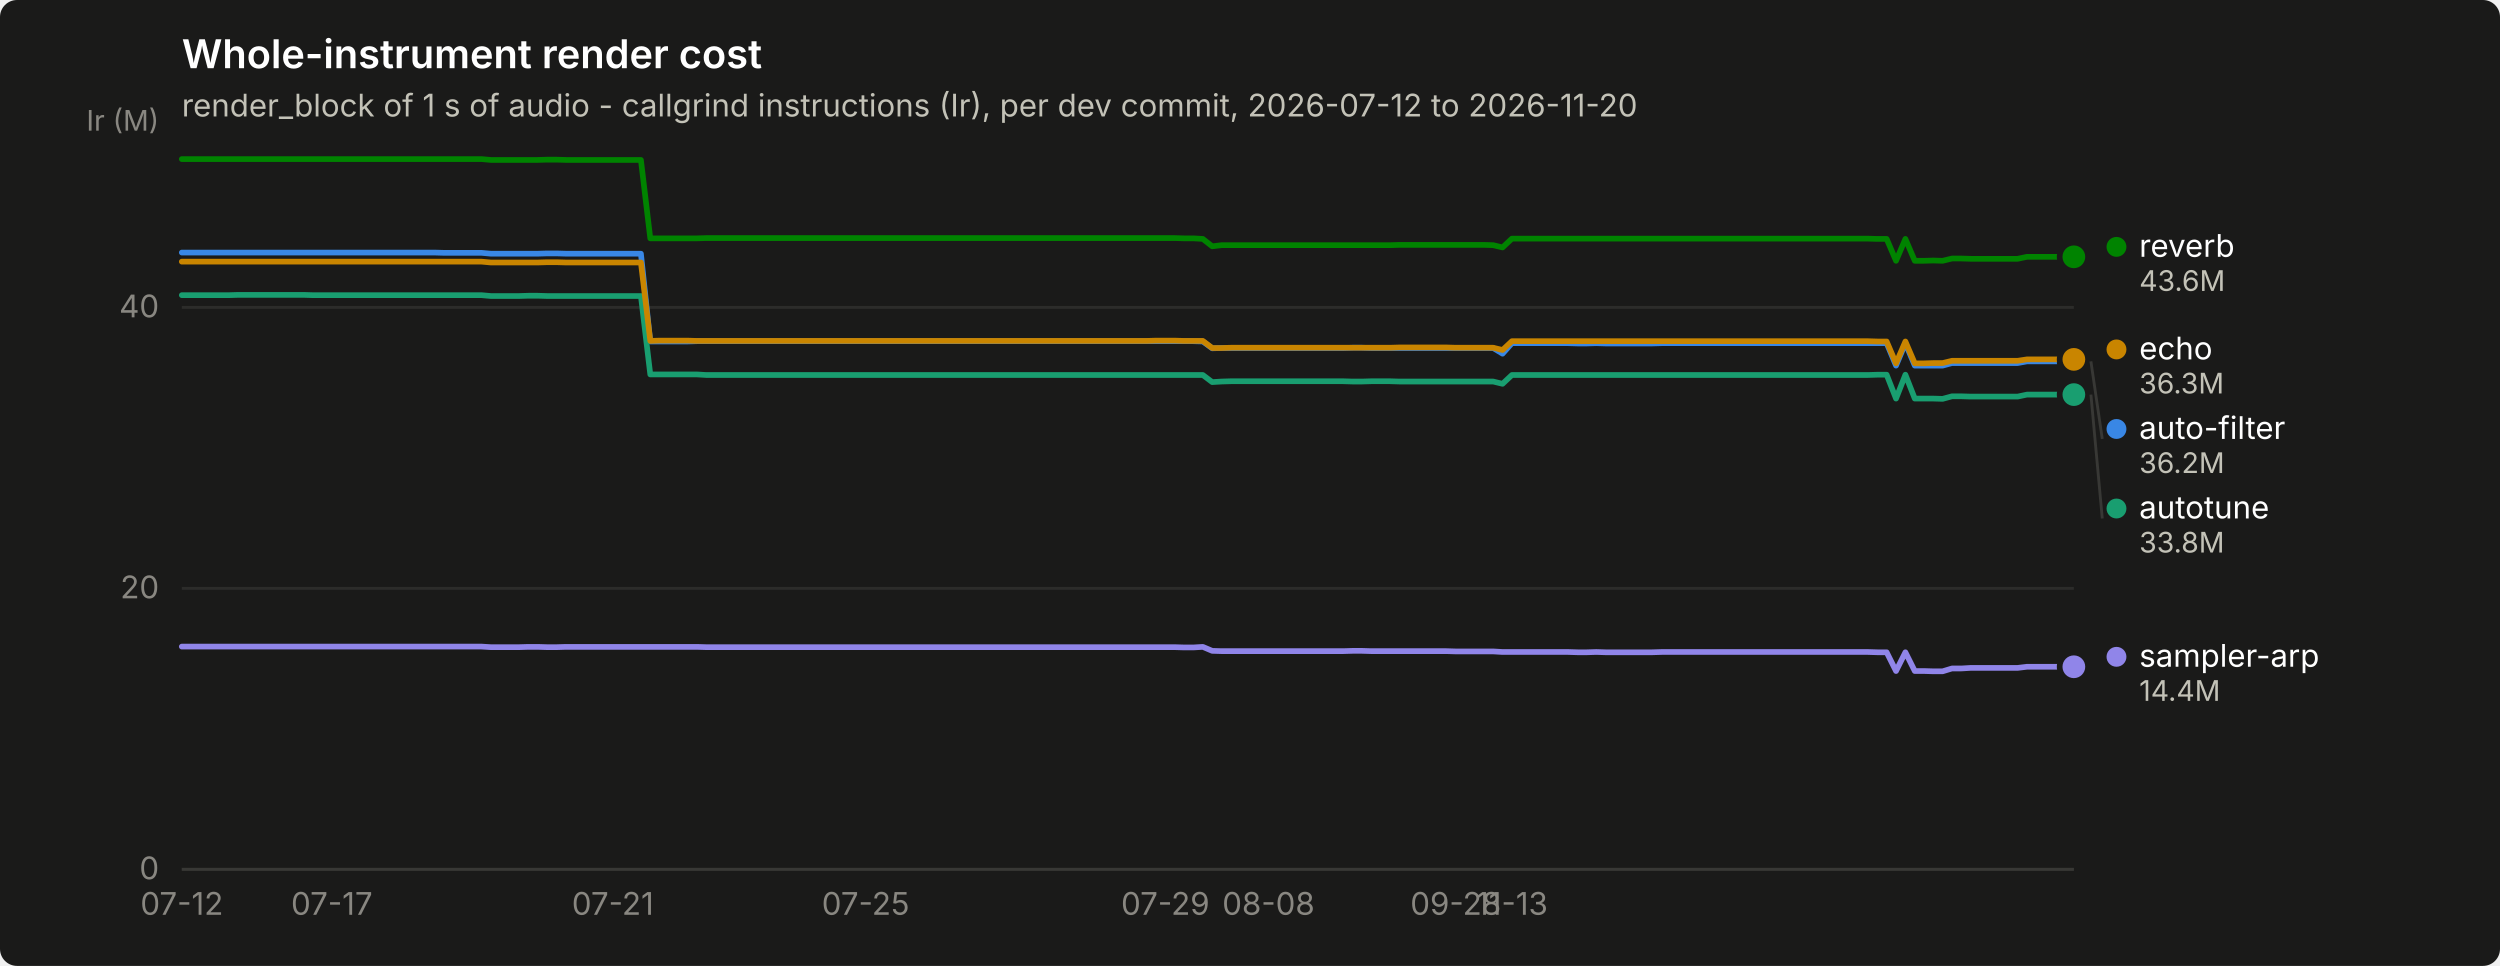
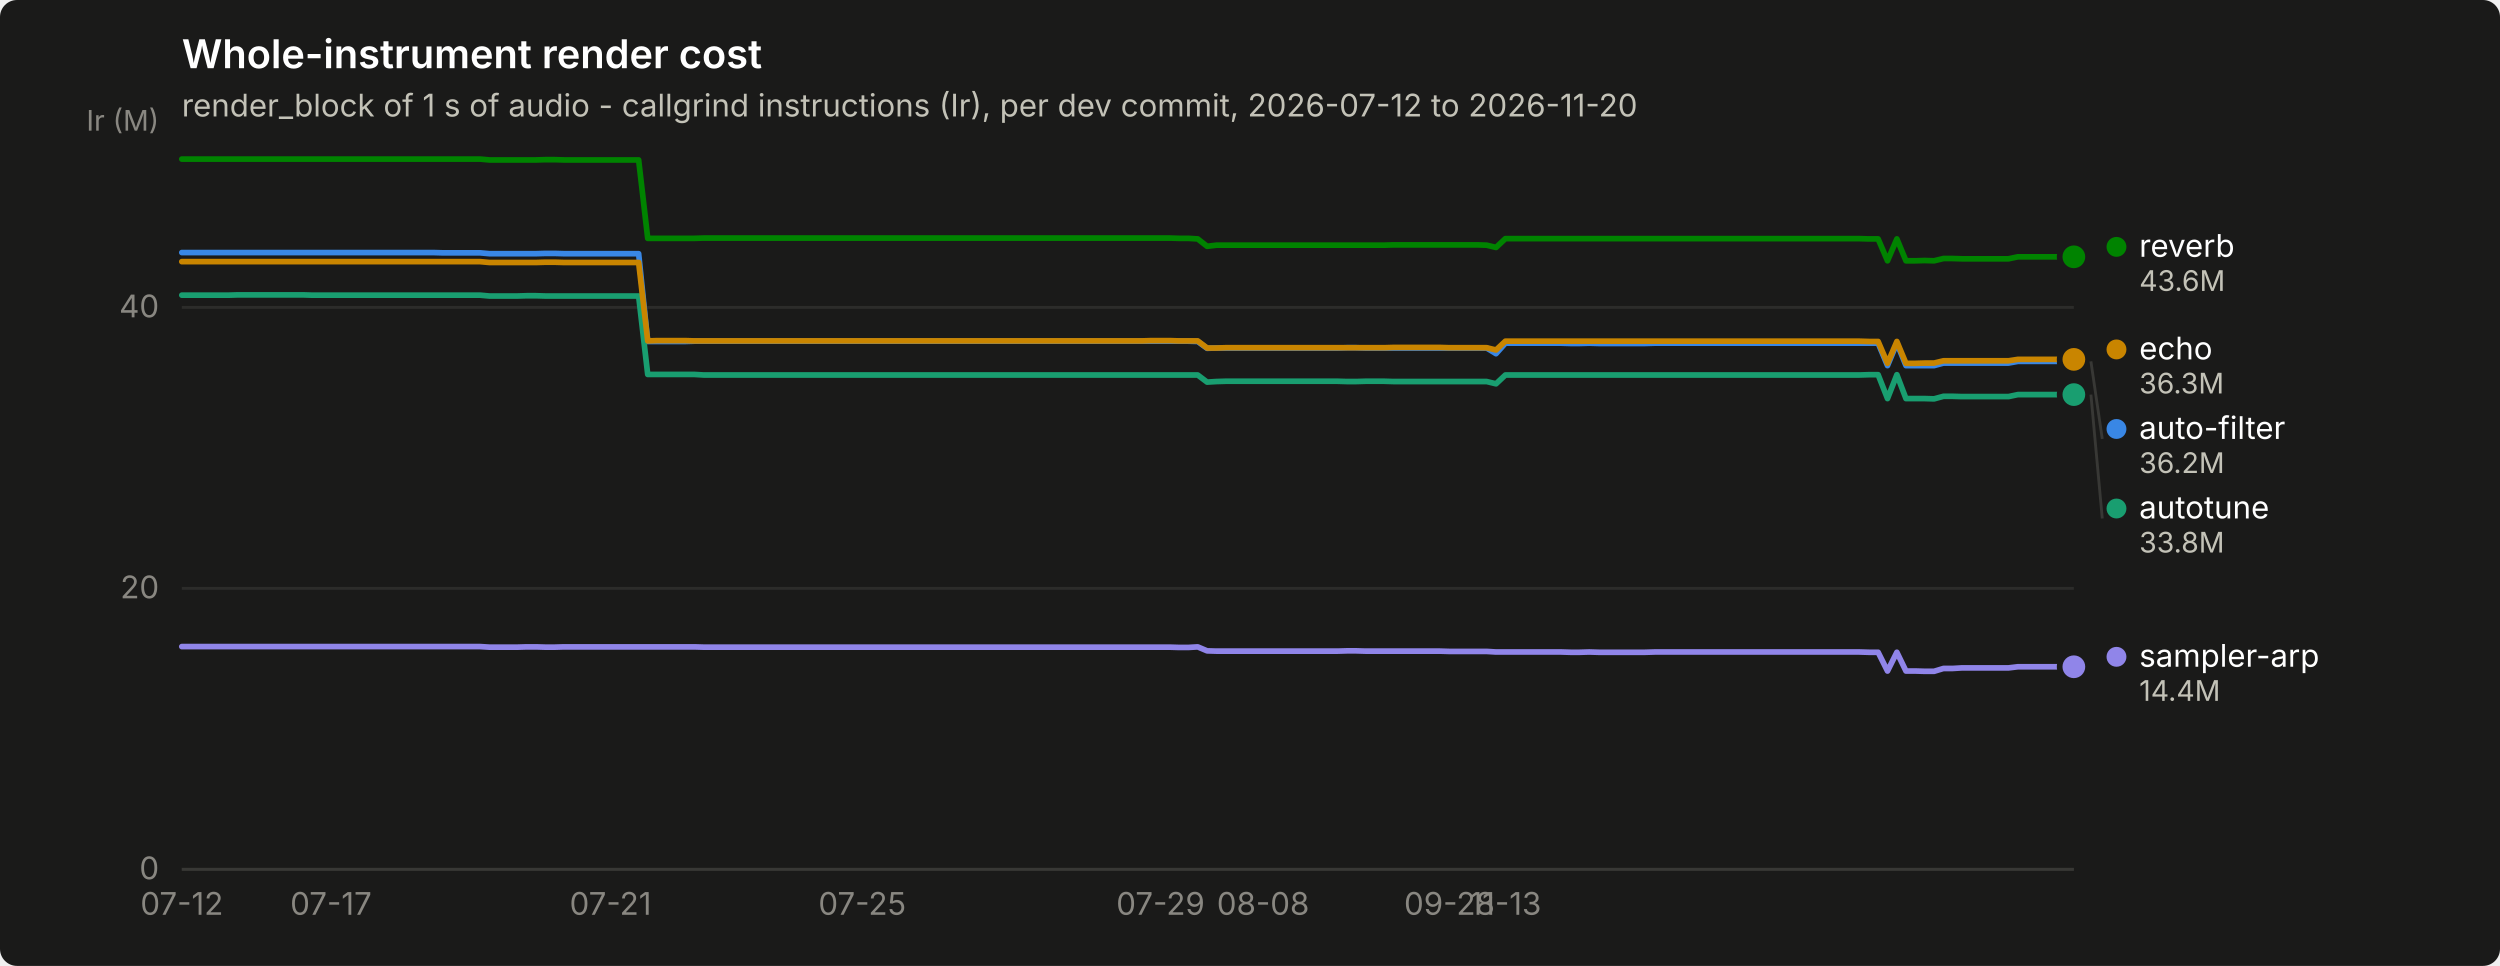
<svg xmlns="http://www.w3.org/2000/svg" width="880" height="340" viewBox="0 0 880 340" role="img" aria-label="Whole-instrument render cost">
  <rect width="880" height="340" rx="6" fill="#1a1a19" />
  <text x="64" y="24" font-family="system-ui, -apple-system, &quot;Segoe UI&quot;, sans-serif" font-size="14" font-weight="600" fill="#ffffff">Whole-instrument render cost</text>
  <text x="64" y="41" font-family="system-ui, -apple-system, &quot;Segoe UI&quot;, sans-serif" font-size="11" fill="#c3c2b7">render_block of 1 s of audio - callgrind instructions (Ir), per dev commit, 2026-07-12 to 2026-11-20</text>
  <line x1="64" y1="306.0" x2="730" y2="306.0" stroke="#2c2c2a" stroke-width="1" />
  <text x="56" y="309.5" text-anchor="end" font-family="system-ui, -apple-system, &quot;Segoe UI&quot;, sans-serif" font-size="11" style="font-variant-numeric: tabular-nums" fill="#898781">0</text>
  <line x1="64" y1="207.1" x2="730" y2="207.1" stroke="#2c2c2a" stroke-width="1" />
  <text x="56" y="210.6" text-anchor="end" font-family="system-ui, -apple-system, &quot;Segoe UI&quot;, sans-serif" font-size="11" style="font-variant-numeric: tabular-nums" fill="#898781">20</text>
  <line x1="64" y1="108.2" x2="730" y2="108.2" stroke="#2c2c2a" stroke-width="1" />
  <text x="56" y="111.7" text-anchor="end" font-family="system-ui, -apple-system, &quot;Segoe UI&quot;, sans-serif" font-size="11" style="font-variant-numeric: tabular-nums" fill="#898781">40</text>
  <text x="56" y="46" text-anchor="end" font-family="system-ui, -apple-system, &quot;Segoe UI&quot;, sans-serif" font-size="10" fill="#898781">Ir (M)</text>
  <line x1="64" y1="306" x2="730" y2="306" stroke="#383835" stroke-width="1" />
  <text x="64.0" y="322" text-anchor="middle" font-family="system-ui, -apple-system, &quot;Segoe UI&quot;, sans-serif" font-size="11" style="font-variant-numeric: tabular-nums" fill="#898781">07-12</text>
-   <text x="116.8" y="322" text-anchor="middle" font-family="system-ui, -apple-system, &quot;Segoe UI&quot;, sans-serif" font-size="11" style="font-variant-numeric: tabular-nums" fill="#898781">07-17</text>
-   <text x="215.7" y="322" text-anchor="middle" font-family="system-ui, -apple-system, &quot;Segoe UI&quot;, sans-serif" font-size="11" style="font-variant-numeric: tabular-nums" fill="#898781">07-21</text>
-   <text x="304.7" y="322" text-anchor="middle" font-family="system-ui, -apple-system, &quot;Segoe UI&quot;, sans-serif" font-size="11" style="font-variant-numeric: tabular-nums" fill="#898781">07-25</text>
-   <text x="410.2" y="322" text-anchor="middle" font-family="system-ui, -apple-system, &quot;Segoe UI&quot;, sans-serif" font-size="11" style="font-variant-numeric: tabular-nums" fill="#898781">07-29</text>
-   <text x="446.5" y="322" text-anchor="middle" font-family="system-ui, -apple-system, &quot;Segoe UI&quot;, sans-serif" font-size="11" style="font-variant-numeric: tabular-nums" fill="#898781">08-08</text>
-   <text x="512.4" y="322" text-anchor="middle" font-family="system-ui, -apple-system, &quot;Segoe UI&quot;, sans-serif" font-size="11" style="font-variant-numeric: tabular-nums" fill="#898781">09-28</text>
-   <text x="532.2" y="322" text-anchor="middle" font-family="system-ui, -apple-system, &quot;Segoe UI&quot;, sans-serif" font-size="11" style="font-variant-numeric: tabular-nums" fill="#898781">11-13</text>
-   <path d="M64.0,88.9 L67.3,88.9 L70.6,88.9 L73.9,88.9 L77.2,88.9 L80.5,88.9 L83.8,88.9 L87.1,88.9 L90.4,88.9 L93.7,88.9 L97.0,88.9 L100.3,88.9 L103.6,88.9 L106.9,88.9 L110.2,88.9 L113.5,88.9 L116.8,88.9 L120.0,88.9 L123.3,88.9 L126.6,88.9 L129.9,88.9 L133.2,88.9 L136.5,88.9 L139.8,88.9 L143.1,88.9 L146.4,88.9 L149.7,88.9 L153.0,88.9 L156.3,89.0 L159.6,89.0 L162.9,89.0 L166.2,89.0 L169.5,89.0 L172.8,89.3 L176.1,89.3 L179.4,89.3 L182.7,89.3 L186.0,89.3 L189.3,89.3 L192.6,89.2 L195.9,89.2 L199.2,89.3 L202.5,89.3 L205.8,89.3 L209.1,89.3 L212.4,89.3 L215.7,89.3 L219.0,89.3 L222.3,89.3 L225.6,89.3 L228.9,120.2 L232.1,120.2 L235.4,120.2 L238.7,120.2 L242.0,120.2 L245.3,120.1 L248.6,120.1 L251.9,120.1 L255.2,120.1 L258.5,120.1 L261.8,120.1 L265.1,120.1 L268.4,120.1 L271.7,120.1 L275.0,120.1 L278.3,120.1 L281.6,120.1 L284.9,120.1 L288.2,120.1 L291.5,120.1 L294.8,120.1 L298.1,120.1 L301.4,120.1 L304.7,120.1 L308.0,120.1 L311.3,120.1 L314.6,120.1 L317.9,120.1 L321.2,120.1 L324.5,120.1 L327.8,120.1 L331.1,120.1 L334.4,120.1 L337.7,120.1 L341.0,120.1 L344.2,120.1 L347.5,120.1 L350.8,120.1 L354.1,120.1 L357.4,120.1 L360.7,120.1 L364.0,120.1 L367.3,120.1 L370.6,120.1 L373.9,120.1 L377.2,120.1 L380.5,120.1 L383.8,120.1 L387.1,120.1 L390.4,120.1 L393.7,120.1 L397.0,120.1 L400.3,120.1 L403.6,120.1 L406.9,120.1 L410.2,120.1 L413.5,120.1 L416.8,120.1 L420.1,120.1 L423.4,120.2 L426.7,122.6 L430.0,122.5 L433.3,122.5 L436.6,122.5 L439.9,122.5 L443.2,122.5 L446.5,122.5 L449.8,122.5 L453.0,122.5 L456.3,122.5 L459.6,122.5 L462.9,122.5 L466.2,122.5 L469.5,122.5 L472.8,122.5 L476.1,122.4 L479.4,122.4 L482.7,122.5 L486.0,122.5 L489.3,122.5 L492.6,122.5 L495.9,122.5 L499.2,122.5 L502.5,122.5 L505.8,122.5 L509.1,122.5 L512.4,122.5 L515.7,122.5 L519.0,122.5 L522.3,122.5 L525.6,122.5 L528.9,124.5 L532.2,120.8 L535.5,120.8 L538.8,120.8 L542.1,120.8 L545.4,120.8 L548.7,120.8 L552.0,120.8 L555.3,120.9 L558.6,120.9 L561.9,120.8 L565.1,120.9 L568.4,120.9 L571.7,120.9 L575.0,120.9 L578.3,120.9 L581.6,120.9 L584.9,120.8 L588.2,120.8 L591.5,120.8 L594.8,120.8 L598.1,120.8 L601.4,120.8 L604.7,120.8 L608.0,120.8 L611.3,120.8 L614.6,120.8 L617.9,120.8 L621.2,120.8 L624.5,120.8 L627.8,120.8 L631.1,120.8 L634.4,120.8 L637.7,120.8 L641.0,120.8 L644.3,120.8 L647.6,120.8 L650.9,120.8 L654.2,120.8 L657.5,120.8 L660.8,120.8 L664.1,120.8 L667.4,128.7 L670.7,120.8 L674.0,128.7 L677.2,128.7 L680.5,128.7 L683.8,128.7 L687.1,127.8 L690.4,127.8 L693.7,127.8 L697.0,127.8 L700.3,127.8 L703.6,127.8 L706.9,127.8 L710.2,127.8 L713.5,127.2 L716.8,127.2 L720.1,127.2 L723.4,127.2 L726.7,127.2 L730.0,127.2" fill="none" stroke="#3987e5" stroke-width="2" stroke-linejoin="round" stroke-linecap="round" />
+   <text x="116.5" y="322" text-anchor="middle" font-family="system-ui, -apple-system, &quot;Segoe UI&quot;, sans-serif" font-size="11" style="font-variant-numeric: tabular-nums" fill="#898781">07-17</text>
+   <text x="214.9" y="322" text-anchor="middle" font-family="system-ui, -apple-system, &quot;Segoe UI&quot;, sans-serif" font-size="11" style="font-variant-numeric: tabular-nums" fill="#898781">07-21</text>
+   <text x="303.5" y="322" text-anchor="middle" font-family="system-ui, -apple-system, &quot;Segoe UI&quot;, sans-serif" font-size="11" style="font-variant-numeric: tabular-nums" fill="#898781">07-25</text>
+   <text x="408.5" y="322" text-anchor="middle" font-family="system-ui, -apple-system, &quot;Segoe UI&quot;, sans-serif" font-size="11" style="font-variant-numeric: tabular-nums" fill="#898781">07-29</text>
+   <text x="444.6" y="322" text-anchor="middle" font-family="system-ui, -apple-system, &quot;Segoe UI&quot;, sans-serif" font-size="11" style="font-variant-numeric: tabular-nums" fill="#898781">08-08</text>
+   <text x="510.2" y="322" text-anchor="middle" font-family="system-ui, -apple-system, &quot;Segoe UI&quot;, sans-serif" font-size="11" style="font-variant-numeric: tabular-nums" fill="#898781">09-28</text>
+   <text x="529.9" y="322" text-anchor="middle" font-family="system-ui, -apple-system, &quot;Segoe UI&quot;, sans-serif" font-size="11" style="font-variant-numeric: tabular-nums" fill="#898781">11-13</text>
+   <path d="M64.0,88.9 L67.3,88.9 L70.6,88.9 L73.8,88.9 L77.1,88.9 L80.4,88.9 L83.7,88.9 L87.0,88.9 L90.2,88.9 L93.5,88.9 L96.8,88.9 L100.1,88.9 L103.4,88.9 L106.7,88.9 L109.9,88.9 L113.2,88.9 L116.5,88.9 L119.8,88.9 L123.1,88.9 L126.3,88.9 L129.6,88.9 L132.9,88.9 L136.2,88.9 L139.5,88.9 L142.7,88.9 L146.0,88.9 L149.3,88.9 L152.6,88.9 L155.9,89.0 L159.1,89.0 L162.4,89.0 L165.7,89.0 L169.0,89.0 L172.3,89.3 L175.5,89.3 L178.8,89.3 L182.1,89.3 L185.4,89.3 L188.7,89.3 L192.0,89.2 L195.2,89.2 L198.5,89.3 L201.8,89.3 L205.1,89.3 L208.4,89.3 L211.6,89.3 L214.9,89.3 L218.2,89.3 L221.5,89.3 L224.8,89.3 L228.0,120.2 L231.3,120.2 L234.6,120.2 L237.9,120.2 L241.2,120.2 L244.4,120.1 L247.7,120.1 L251.0,120.1 L254.3,120.1 L257.6,120.1 L260.8,120.1 L264.1,120.1 L267.4,120.1 L270.7,120.1 L274.0,120.1 L277.3,120.1 L280.5,120.1 L283.8,120.1 L287.1,120.1 L290.4,120.1 L293.7,120.1 L296.9,120.1 L300.2,120.1 L303.5,120.1 L306.8,120.1 L310.1,120.1 L313.3,120.1 L316.6,120.1 L319.9,120.1 L323.2,120.1 L326.5,120.1 L329.7,120.1 L333.0,120.1 L336.3,120.1 L339.6,120.1 L342.9,120.1 L346.1,120.1 L349.4,120.1 L352.7,120.1 L356.0,120.1 L359.3,120.1 L362.6,120.1 L365.8,120.1 L369.1,120.1 L372.4,120.1 L375.7,120.1 L379.0,120.1 L382.2,120.1 L385.5,120.1 L388.8,120.1 L392.1,120.1 L395.4,120.1 L398.6,120.1 L401.9,120.1 L405.2,120.1 L408.5,120.1 L411.8,120.1 L415.0,120.1 L418.3,120.1 L421.6,120.2 L424.9,122.6 L428.2,122.5 L431.4,122.5 L434.7,122.5 L438.0,122.5 L441.3,122.5 L444.6,122.5 L447.9,122.5 L451.1,122.5 L454.4,122.5 L457.7,122.5 L461.0,122.5 L464.3,122.5 L467.5,122.5 L470.8,122.5 L474.1,122.4 L477.4,122.4 L480.7,122.5 L483.9,122.5 L487.2,122.5 L490.5,122.5 L493.8,122.5 L497.1,122.5 L500.3,122.5 L503.6,122.5 L506.9,122.5 L510.2,122.5 L513.5,122.5 L516.7,122.5 L520.0,122.5 L523.3,122.5 L526.6,124.5 L529.9,120.8 L533.2,120.8 L536.4,120.8 L539.7,120.8 L543.0,120.8 L546.3,120.8 L549.6,120.8 L552.8,120.9 L556.1,120.9 L559.4,120.8 L562.7,120.9 L566.0,120.9 L569.2,120.9 L572.5,120.9 L575.8,120.9 L579.1,120.9 L582.4,120.8 L585.6,120.8 L588.9,120.8 L592.2,120.8 L595.5,120.8 L598.8,120.8 L602.0,120.8 L605.3,120.8 L608.6,120.8 L611.9,120.8 L615.2,120.8 L618.5,120.8 L621.7,120.8 L625.0,120.8 L628.3,120.8 L631.6,120.8 L634.9,120.8 L638.1,120.8 L641.4,120.8 L644.7,120.8 L648.0,120.8 L651.3,120.8 L654.5,120.8 L657.8,120.8 L661.1,120.8 L664.4,128.7 L667.7,120.8 L670.9,128.7 L674.2,128.7 L677.5,128.7 L680.8,128.7 L684.1,127.8 L687.3,127.8 L690.6,127.8 L693.9,127.8 L697.2,127.8 L700.5,127.8 L703.8,127.8 L707.0,127.8 L710.3,127.2 L713.6,127.2 L716.9,127.2 L720.2,127.2 L723.4,127.2 L726.7,127.2 L730.0,127.2" fill="none" stroke="#3987e5" stroke-width="2" stroke-linejoin="round" stroke-linecap="round" />
  <circle cx="730.0" cy="127.2" r="6" fill="#1a1a19" />
  <circle cx="730.0" cy="127.2" r="4" fill="#3987e5" />
-   <path d="M64.0,103.9 L67.3,103.9 L70.6,103.9 L73.9,103.9 L77.2,103.9 L80.5,103.9 L83.8,103.8 L87.1,103.8 L90.4,103.8 L93.7,103.8 L97.0,103.8 L100.3,103.8 L103.6,103.8 L106.9,103.8 L110.2,103.9 L113.5,103.9 L116.8,103.9 L120.0,103.9 L123.3,103.9 L126.6,103.9 L129.9,103.9 L133.2,103.9 L136.5,103.9 L139.8,103.9 L143.1,103.9 L146.4,103.9 L149.7,103.9 L153.0,103.9 L156.3,103.9 L159.6,103.9 L162.9,103.9 L166.2,103.9 L169.5,103.9 L172.8,104.2 L176.1,104.2 L179.4,104.2 L182.7,104.2 L186.0,104.1 L189.3,104.1 L192.6,104.2 L195.9,104.2 L199.2,104.2 L202.5,104.2 L205.8,104.2 L209.1,104.2 L212.4,104.2 L215.7,104.2 L219.0,104.2 L222.3,104.2 L225.6,104.2 L228.9,131.8 L232.1,131.8 L235.4,131.8 L238.7,131.8 L242.0,131.8 L245.3,131.8 L248.6,132.0 L251.9,132.0 L255.2,132.0 L258.5,132.0 L261.8,132.0 L265.1,132.0 L268.4,132.0 L271.7,132.0 L275.0,132.0 L278.3,132.0 L281.6,132.0 L284.9,132.0 L288.2,132.0 L291.5,132.0 L294.8,132.0 L298.1,132.0 L301.4,132.0 L304.7,132.0 L308.0,132.0 L311.3,132.0 L314.6,132.0 L317.9,132.0 L321.2,132.0 L324.5,132.0 L327.8,132.0 L331.1,132.0 L334.4,132.0 L337.7,132.0 L341.0,132.0 L344.2,132.0 L347.5,132.0 L350.8,132.0 L354.1,132.0 L357.4,132.0 L360.7,132.0 L364.0,132.0 L367.3,132.0 L370.6,132.0 L373.9,132.0 L377.2,132.0 L380.5,132.0 L383.8,132.0 L387.1,132.0 L390.4,132.0 L393.7,132.0 L397.0,132.0 L400.3,132.0 L403.6,132.0 L406.9,132.0 L410.2,132.0 L413.5,132.0 L416.8,132.0 L420.1,132.0 L423.4,132.0 L426.7,134.5 L430.0,134.3 L433.3,134.2 L436.6,134.2 L439.9,134.2 L443.2,134.2 L446.5,134.2 L449.8,134.2 L453.0,134.2 L456.3,134.2 L459.6,134.2 L462.9,134.2 L466.2,134.2 L469.5,134.2 L472.8,134.2 L476.1,134.3 L479.4,134.3 L482.7,134.2 L486.0,134.2 L489.3,134.2 L492.6,134.3 L495.9,134.3 L499.2,134.3 L502.5,134.3 L505.8,134.3 L509.1,134.3 L512.4,134.3 L515.7,134.3 L519.0,134.3 L522.3,134.3 L525.6,134.3 L528.9,135.1 L532.2,132.0 L535.5,132.0 L538.8,132.0 L542.1,132.0 L545.4,132.0 L548.7,132.0 L552.0,132.0 L555.3,132.0 L558.6,132.0 L561.9,132.0 L565.1,132.0 L568.4,132.0 L571.7,132.0 L575.0,132.0 L578.3,132.0 L581.6,132.0 L584.9,132.0 L588.2,132.0 L591.5,132.0 L594.8,132.0 L598.1,132.0 L601.4,132.0 L604.7,132.0 L608.0,132.0 L611.3,132.0 L614.6,132.0 L617.9,132.0 L621.2,132.0 L624.5,132.0 L627.8,132.0 L631.1,132.0 L634.4,132.0 L637.7,132.0 L641.0,132.0 L644.3,132.0 L647.6,132.0 L650.9,132.0 L654.2,132.0 L657.5,132.0 L660.8,131.9 L664.1,131.9 L667.4,140.3 L670.7,131.9 L674.0,140.3 L677.2,140.3 L680.5,140.3 L683.8,140.4 L687.1,139.5 L690.4,139.5 L693.7,139.6 L697.0,139.6 L700.3,139.6 L703.6,139.6 L706.9,139.6 L710.2,139.6 L713.5,138.9 L716.8,138.9 L720.1,138.9 L723.4,138.9 L726.7,138.9 L730.0,138.9" fill="none" stroke="#199e70" stroke-width="2" stroke-linejoin="round" stroke-linecap="round" />
+   <path d="M64.0,103.9 L67.3,103.9 L70.6,103.9 L73.8,103.9 L77.1,103.9 L80.4,103.9 L83.7,103.8 L87.0,103.8 L90.2,103.8 L93.5,103.8 L96.8,103.8 L100.1,103.8 L103.4,103.8 L106.7,103.8 L109.9,103.9 L113.2,103.9 L116.5,103.9 L119.8,103.9 L123.1,103.9 L126.3,103.9 L129.6,103.9 L132.9,103.9 L136.2,103.9 L139.5,103.9 L142.7,103.9 L146.0,103.9 L149.3,103.9 L152.6,103.9 L155.9,103.9 L159.1,103.9 L162.4,103.9 L165.7,103.9 L169.0,103.9 L172.3,104.2 L175.5,104.2 L178.8,104.2 L182.1,104.2 L185.4,104.1 L188.7,104.1 L192.0,104.2 L195.2,104.2 L198.5,104.2 L201.8,104.2 L205.1,104.2 L208.4,104.2 L211.6,104.2 L214.9,104.2 L218.2,104.2 L221.5,104.2 L224.8,104.2 L228.0,131.8 L231.3,131.8 L234.6,131.8 L237.9,131.8 L241.2,131.8 L244.4,131.8 L247.7,132.0 L251.0,132.0 L254.3,132.0 L257.6,132.0 L260.8,132.0 L264.1,132.0 L267.4,132.0 L270.7,132.0 L274.0,132.0 L277.3,132.0 L280.5,132.0 L283.8,132.0 L287.1,132.0 L290.4,132.0 L293.7,132.0 L296.9,132.0 L300.2,132.0 L303.5,132.0 L306.8,132.0 L310.1,132.0 L313.3,132.0 L316.6,132.0 L319.9,132.0 L323.2,132.0 L326.5,132.0 L329.7,132.0 L333.0,132.0 L336.3,132.0 L339.6,132.0 L342.9,132.0 L346.1,132.0 L349.4,132.0 L352.7,132.0 L356.0,132.0 L359.3,132.0 L362.6,132.0 L365.8,132.0 L369.1,132.0 L372.4,132.0 L375.7,132.0 L379.0,132.0 L382.2,132.0 L385.5,132.0 L388.8,132.0 L392.1,132.0 L395.4,132.0 L398.6,132.0 L401.9,132.0 L405.2,132.0 L408.5,132.0 L411.8,132.0 L415.0,132.0 L418.3,132.0 L421.6,132.0 L424.9,134.5 L428.2,134.3 L431.4,134.2 L434.7,134.2 L438.0,134.2 L441.3,134.2 L444.6,134.2 L447.9,134.2 L451.1,134.2 L454.4,134.2 L457.7,134.2 L461.0,134.2 L464.3,134.2 L467.5,134.2 L470.8,134.2 L474.1,134.3 L477.4,134.3 L480.7,134.2 L483.9,134.2 L487.2,134.2 L490.5,134.3 L493.8,134.3 L497.1,134.3 L500.3,134.3 L503.6,134.3 L506.9,134.3 L510.2,134.3 L513.5,134.3 L516.7,134.3 L520.0,134.3 L523.3,134.3 L526.6,135.1 L529.9,132.0 L533.2,132.0 L536.4,132.0 L539.7,132.0 L543.0,132.0 L546.3,132.0 L549.6,132.0 L552.8,132.0 L556.1,132.0 L559.4,132.0 L562.7,132.0 L566.0,132.0 L569.2,132.0 L572.5,132.0 L575.8,132.0 L579.1,132.0 L582.4,132.0 L585.6,132.0 L588.9,132.0 L592.2,132.0 L595.5,132.0 L598.8,132.0 L602.0,132.0 L605.3,132.0 L608.6,132.0 L611.9,132.0 L615.2,132.0 L618.5,132.0 L621.7,132.0 L625.0,132.0 L628.3,132.0 L631.6,132.0 L634.9,132.0 L638.1,132.0 L641.4,132.0 L644.7,132.0 L648.0,132.0 L651.3,132.0 L654.5,132.0 L657.8,131.9 L661.1,131.9 L664.4,140.3 L667.7,131.9 L670.9,140.3 L674.2,140.3 L677.5,140.3 L680.8,140.4 L684.1,139.5 L687.3,139.5 L690.6,139.6 L693.9,139.6 L697.2,139.6 L700.5,139.6 L703.8,139.6 L707.0,139.6 L710.3,138.9 L713.6,138.9 L716.9,138.9 L720.2,138.9 L723.4,138.9 L726.7,138.9 L730.0,138.9" fill="none" stroke="#199e70" stroke-width="2" stroke-linejoin="round" stroke-linecap="round" />
  <circle cx="730.0" cy="138.9" r="6" fill="#1a1a19" />
  <circle cx="730.0" cy="138.9" r="4" fill="#199e70" />
-   <path d="M64.0,92.1 L67.3,92.1 L70.6,92.1 L73.9,92.1 L77.2,92.1 L80.5,92.1 L83.8,92.1 L87.1,92.1 L90.4,92.1 L93.7,92.1 L97.0,92.1 L100.3,92.1 L103.6,92.1 L106.9,92.1 L110.2,92.1 L113.5,92.1 L116.8,92.1 L120.0,92.1 L123.3,92.1 L126.6,92.1 L129.9,92.1 L133.2,92.1 L136.5,92.1 L139.8,92.1 L143.1,92.1 L146.4,92.1 L149.7,92.1 L153.0,92.1 L156.3,92.1 L159.6,92.1 L162.9,92.1 L166.2,92.1 L169.5,92.1 L172.8,92.4 L176.1,92.4 L179.4,92.4 L182.7,92.4 L186.0,92.4 L189.3,92.4 L192.6,92.3 L195.9,92.3 L199.2,92.4 L202.5,92.4 L205.8,92.4 L209.1,92.4 L212.4,92.4 L215.7,92.4 L219.0,92.4 L222.3,92.4 L225.6,92.4 L228.9,120.0 L232.1,119.9 L235.4,119.9 L238.7,119.9 L242.0,119.9 L245.3,120.0 L248.6,120.0 L251.9,120.0 L255.2,120.0 L258.5,120.0 L261.8,120.0 L265.1,120.0 L268.4,120.0 L271.7,120.0 L275.0,120.0 L278.3,120.0 L281.6,120.0 L284.9,120.0 L288.2,120.0 L291.5,120.0 L294.8,120.0 L298.1,120.0 L301.4,120.0 L304.7,120.0 L308.0,120.0 L311.3,120.0 L314.6,120.0 L317.9,120.0 L321.2,120.0 L324.5,120.0 L327.8,120.0 L331.1,120.0 L334.4,120.0 L337.7,120.0 L341.0,120.0 L344.2,120.0 L347.5,120.0 L350.8,120.0 L354.1,120.0 L357.4,120.0 L360.7,120.0 L364.0,120.0 L367.3,120.0 L370.6,120.0 L373.9,120.0 L377.2,120.0 L380.5,120.0 L383.8,120.0 L387.1,120.0 L390.4,120.0 L393.7,120.0 L397.0,120.0 L400.3,120.0 L403.6,120.0 L406.9,119.9 L410.2,119.9 L413.5,119.9 L416.8,120.0 L420.1,120.0 L423.4,120.0 L426.7,122.5 L430.0,122.5 L433.3,122.4 L436.6,122.4 L439.9,122.4 L443.2,122.4 L446.5,122.4 L449.8,122.4 L453.0,122.4 L456.3,122.4 L459.6,122.4 L462.9,122.4 L466.2,122.4 L469.5,122.4 L472.8,122.4 L476.1,122.4 L479.4,122.4 L482.7,122.4 L486.0,122.4 L489.3,122.4 L492.6,122.3 L495.9,122.3 L499.2,122.3 L502.5,122.3 L505.8,122.3 L509.1,122.3 L512.4,122.4 L515.7,122.4 L519.0,122.4 L522.3,122.4 L525.6,122.4 L528.9,123.2 L532.2,120.1 L535.5,120.1 L538.8,120.1 L542.1,120.1 L545.4,120.1 L548.7,120.1 L552.0,120.1 L555.3,120.1 L558.6,120.1 L561.9,120.1 L565.1,120.1 L568.4,120.1 L571.7,120.1 L575.0,120.1 L578.3,120.1 L581.6,120.1 L584.9,120.1 L588.2,120.1 L591.5,120.1 L594.8,120.1 L598.1,120.1 L601.4,120.1 L604.7,120.1 L608.0,120.1 L611.3,120.1 L614.6,120.1 L617.9,120.1 L621.2,120.1 L624.5,120.1 L627.8,120.1 L631.1,120.1 L634.4,120.1 L637.7,120.1 L641.0,120.1 L644.3,120.1 L647.6,120.1 L650.9,120.1 L654.2,120.1 L657.5,120.1 L660.8,120.2 L664.1,120.2 L667.4,127.9 L670.7,120.2 L674.0,127.9 L677.2,127.9 L680.5,127.8 L683.8,127.8 L687.1,127.0 L690.4,127.0 L693.7,127.0 L697.0,127.0 L700.3,127.0 L703.6,127.0 L706.9,127.0 L710.2,127.0 L713.5,126.5 L716.8,126.5 L720.1,126.5 L723.4,126.5 L726.7,126.5 L730.0,126.5" fill="none" stroke="#c98500" stroke-width="2" stroke-linejoin="round" stroke-linecap="round" />
+   <path d="M64.0,92.1 L67.3,92.1 L70.6,92.1 L73.8,92.1 L77.1,92.1 L80.4,92.1 L83.7,92.1 L87.0,92.1 L90.2,92.1 L93.5,92.1 L96.8,92.1 L100.1,92.1 L103.4,92.1 L106.7,92.1 L109.9,92.1 L113.2,92.1 L116.5,92.1 L119.8,92.1 L123.1,92.1 L126.3,92.1 L129.6,92.1 L132.9,92.1 L136.2,92.1 L139.5,92.1 L142.7,92.1 L146.0,92.1 L149.3,92.1 L152.6,92.1 L155.9,92.1 L159.1,92.1 L162.4,92.1 L165.7,92.1 L169.0,92.1 L172.3,92.4 L175.5,92.4 L178.8,92.4 L182.1,92.4 L185.4,92.4 L188.7,92.4 L192.0,92.3 L195.2,92.3 L198.5,92.4 L201.8,92.4 L205.1,92.4 L208.4,92.4 L211.6,92.4 L214.9,92.4 L218.2,92.4 L221.5,92.4 L224.8,92.4 L228.0,120.0 L231.3,119.9 L234.6,119.9 L237.9,119.9 L241.2,119.9 L244.4,120.0 L247.7,120.0 L251.0,120.0 L254.3,120.0 L257.6,120.0 L260.8,120.0 L264.1,120.0 L267.4,120.0 L270.7,120.0 L274.0,120.0 L277.3,120.0 L280.5,120.0 L283.8,120.0 L287.1,120.0 L290.4,120.0 L293.7,120.0 L296.9,120.0 L300.2,120.0 L303.5,120.0 L306.8,120.0 L310.1,120.0 L313.3,120.0 L316.6,120.0 L319.9,120.0 L323.2,120.0 L326.5,120.0 L329.7,120.0 L333.0,120.0 L336.3,120.0 L339.6,120.0 L342.9,120.0 L346.1,120.0 L349.4,120.0 L352.7,120.0 L356.0,120.0 L359.3,120.0 L362.6,120.0 L365.8,120.0 L369.1,120.0 L372.4,120.0 L375.7,120.0 L379.0,120.0 L382.2,120.0 L385.5,120.0 L388.8,120.0 L392.1,120.0 L395.4,120.0 L398.6,120.0 L401.9,120.0 L405.2,119.9 L408.5,119.9 L411.8,119.9 L415.0,120.0 L418.3,120.0 L421.6,120.0 L424.9,122.5 L428.2,122.5 L431.4,122.4 L434.7,122.4 L438.0,122.4 L441.3,122.4 L444.6,122.4 L447.9,122.4 L451.1,122.4 L454.4,122.4 L457.7,122.4 L461.0,122.4 L464.3,122.4 L467.5,122.4 L470.8,122.4 L474.1,122.4 L477.4,122.4 L480.7,122.4 L483.9,122.4 L487.2,122.4 L490.5,122.3 L493.8,122.3 L497.1,122.3 L500.3,122.3 L503.6,122.3 L506.9,122.3 L510.2,122.4 L513.5,122.4 L516.7,122.4 L520.0,122.4 L523.3,122.4 L526.6,123.2 L529.9,120.1 L533.2,120.1 L536.4,120.1 L539.7,120.1 L543.0,120.1 L546.3,120.1 L549.6,120.1 L552.8,120.1 L556.1,120.1 L559.4,120.1 L562.7,120.1 L566.0,120.1 L569.2,120.1 L572.5,120.1 L575.8,120.1 L579.1,120.1 L582.4,120.1 L585.6,120.1 L588.9,120.1 L592.2,120.1 L595.5,120.1 L598.8,120.1 L602.0,120.1 L605.3,120.1 L608.6,120.1 L611.9,120.1 L615.2,120.1 L618.5,120.1 L621.7,120.1 L625.0,120.1 L628.3,120.1 L631.6,120.1 L634.9,120.1 L638.1,120.1 L641.4,120.1 L644.7,120.1 L648.0,120.1 L651.3,120.1 L654.5,120.1 L657.8,120.2 L661.1,120.2 L664.4,127.9 L667.7,120.2 L670.9,127.9 L674.2,127.9 L677.5,127.8 L680.8,127.8 L684.1,127.0 L687.3,127.0 L690.6,127.0 L693.9,127.0 L697.2,127.0 L700.5,127.0 L703.8,127.0 L707.0,127.0 L710.3,126.5 L713.6,126.5 L716.9,126.5 L720.2,126.5 L723.4,126.5 L726.7,126.5 L730.0,126.5" fill="none" stroke="#c98500" stroke-width="2" stroke-linejoin="round" stroke-linecap="round" />
  <circle cx="730.0" cy="126.5" r="6" fill="#1a1a19" />
  <circle cx="730.0" cy="126.5" r="4" fill="#c98500" />
-   <path d="M64.0,56.0 L67.3,56.0 L70.6,56.0 L73.9,56.0 L77.2,56.0 L80.5,56.0 L83.8,56.0 L87.1,56.0 L90.4,56.0 L93.7,56.0 L97.0,56.0 L100.3,56.0 L103.6,56.0 L106.9,56.0 L110.2,56.0 L113.5,56.0 L116.8,56.0 L120.0,56.0 L123.3,56.0 L126.6,56.0 L129.9,56.0 L133.2,56.0 L136.5,56.0 L139.8,56.0 L143.1,56.0 L146.4,56.0 L149.7,56.0 L153.0,56.0 L156.3,56.0 L159.6,56.0 L162.9,56.0 L166.2,56.0 L169.5,56.0 L172.8,56.3 L176.1,56.3 L179.4,56.3 L182.7,56.3 L186.0,56.3 L189.3,56.3 L192.6,56.2 L195.9,56.2 L199.2,56.3 L202.5,56.3 L205.8,56.3 L209.1,56.3 L212.4,56.3 L215.7,56.3 L219.0,56.3 L222.3,56.3 L225.6,56.3 L228.9,83.9 L232.1,83.9 L235.4,83.9 L238.7,83.9 L242.0,83.9 L245.3,83.9 L248.6,83.8 L251.9,83.8 L255.2,83.8 L258.5,83.8 L261.8,83.8 L265.1,83.8 L268.4,83.8 L271.7,83.8 L275.0,83.8 L278.3,83.8 L281.6,83.8 L284.9,83.8 L288.2,83.8 L291.5,83.8 L294.8,83.8 L298.1,83.8 L301.4,83.8 L304.7,83.8 L308.0,83.8 L311.3,83.8 L314.6,83.8 L317.9,83.8 L321.2,83.8 L324.5,83.8 L327.8,83.8 L331.1,83.8 L334.4,83.8 L337.7,83.8 L341.0,83.8 L344.2,83.8 L347.5,83.8 L350.8,83.8 L354.1,83.8 L357.4,83.8 L360.7,83.8 L364.0,83.8 L367.3,83.8 L370.6,83.8 L373.9,83.8 L377.2,83.8 L380.5,83.8 L383.8,83.8 L387.1,83.8 L390.4,83.8 L393.7,83.8 L397.0,83.8 L400.3,83.8 L403.6,83.8 L406.9,83.8 L410.2,83.8 L413.5,83.8 L416.8,83.9 L420.1,83.9 L423.4,84.1 L426.7,86.7 L430.0,86.3 L433.3,86.3 L436.6,86.3 L439.9,86.3 L443.2,86.3 L446.5,86.3 L449.8,86.3 L453.0,86.3 L456.3,86.3 L459.6,86.3 L462.9,86.3 L466.2,86.3 L469.5,86.3 L472.8,86.3 L476.1,86.3 L479.4,86.3 L482.7,86.3 L486.0,86.3 L489.3,86.3 L492.6,86.2 L495.9,86.2 L499.2,86.2 L502.5,86.2 L505.8,86.2 L509.1,86.2 L512.4,86.2 L515.7,86.2 L519.0,86.2 L522.3,86.2 L525.6,86.3 L528.9,87.1 L532.2,84.0 L535.5,84.0 L538.8,84.0 L542.1,84.0 L545.4,84.0 L548.7,84.0 L552.0,84.0 L555.3,84.0 L558.6,84.0 L561.9,84.0 L565.1,84.0 L568.4,84.0 L571.7,84.0 L575.0,84.0 L578.3,84.0 L581.6,84.0 L584.9,84.0 L588.2,84.0 L591.5,84.0 L594.8,84.0 L598.1,84.0 L601.4,84.0 L604.7,84.0 L608.0,84.0 L611.3,84.0 L614.6,84.0 L617.9,84.0 L621.2,84.0 L624.5,84.0 L627.8,84.0 L631.1,84.0 L634.4,84.0 L637.7,84.0 L641.0,84.0 L644.3,84.0 L647.6,84.0 L650.9,84.0 L654.2,84.0 L657.5,84.0 L660.8,84.1 L664.1,84.1 L667.4,91.8 L670.7,84.1 L674.0,91.8 L677.2,91.8 L680.5,91.7 L683.8,91.8 L687.1,91.0 L690.4,91.0 L693.7,91.1 L697.0,91.1 L700.3,91.1 L703.6,91.1 L706.9,91.1 L710.2,91.1 L713.5,90.4 L716.8,90.4 L720.1,90.4 L723.4,90.4 L726.7,90.4 L730.0,90.4" fill="none" stroke="#008300" stroke-width="2" stroke-linejoin="round" stroke-linecap="round" />
+   <path d="M64.0,56.0 L67.3,56.0 L70.6,56.0 L73.8,56.0 L77.1,56.0 L80.4,56.0 L83.7,56.0 L87.0,56.0 L90.2,56.0 L93.5,56.0 L96.8,56.0 L100.1,56.0 L103.4,56.0 L106.7,56.0 L109.9,56.0 L113.2,56.0 L116.5,56.0 L119.8,56.0 L123.1,56.0 L126.3,56.0 L129.6,56.0 L132.9,56.0 L136.2,56.0 L139.5,56.0 L142.7,56.0 L146.0,56.0 L149.3,56.0 L152.6,56.0 L155.9,56.0 L159.1,56.0 L162.4,56.0 L165.7,56.0 L169.0,56.0 L172.3,56.3 L175.5,56.3 L178.8,56.3 L182.1,56.3 L185.4,56.3 L188.7,56.3 L192.0,56.2 L195.2,56.2 L198.5,56.3 L201.8,56.3 L205.1,56.3 L208.4,56.3 L211.6,56.3 L214.9,56.3 L218.2,56.3 L221.5,56.3 L224.8,56.3 L228.0,83.9 L231.3,83.9 L234.6,83.9 L237.9,83.9 L241.2,83.9 L244.4,83.9 L247.7,83.8 L251.0,83.8 L254.3,83.8 L257.6,83.8 L260.8,83.8 L264.1,83.8 L267.4,83.8 L270.7,83.8 L274.0,83.8 L277.3,83.8 L280.5,83.8 L283.8,83.8 L287.1,83.8 L290.4,83.8 L293.7,83.8 L296.9,83.8 L300.2,83.8 L303.5,83.8 L306.8,83.8 L310.1,83.8 L313.3,83.8 L316.6,83.8 L319.9,83.8 L323.2,83.8 L326.5,83.8 L329.7,83.8 L333.0,83.8 L336.3,83.8 L339.6,83.8 L342.9,83.8 L346.1,83.8 L349.4,83.8 L352.7,83.8 L356.0,83.8 L359.3,83.8 L362.6,83.8 L365.8,83.8 L369.1,83.8 L372.4,83.8 L375.7,83.8 L379.0,83.8 L382.2,83.8 L385.5,83.8 L388.8,83.8 L392.1,83.8 L395.4,83.8 L398.6,83.8 L401.9,83.8 L405.2,83.8 L408.5,83.8 L411.8,83.8 L415.0,83.9 L418.3,83.9 L421.6,84.1 L424.9,86.7 L428.2,86.3 L431.4,86.3 L434.7,86.3 L438.0,86.3 L441.3,86.3 L444.6,86.3 L447.9,86.3 L451.1,86.3 L454.4,86.3 L457.7,86.3 L461.0,86.3 L464.3,86.3 L467.5,86.3 L470.8,86.3 L474.1,86.3 L477.4,86.3 L480.7,86.3 L483.9,86.3 L487.2,86.3 L490.5,86.2 L493.8,86.2 L497.1,86.2 L500.3,86.2 L503.6,86.2 L506.9,86.2 L510.2,86.2 L513.5,86.2 L516.7,86.2 L520.0,86.2 L523.3,86.3 L526.6,87.1 L529.9,84.0 L533.2,84.0 L536.4,84.0 L539.7,84.0 L543.0,84.0 L546.3,84.0 L549.6,84.0 L552.8,84.0 L556.1,84.0 L559.4,84.0 L562.7,84.0 L566.0,84.0 L569.2,84.0 L572.5,84.0 L575.8,84.0 L579.1,84.0 L582.4,84.0 L585.6,84.0 L588.9,84.0 L592.2,84.0 L595.5,84.0 L598.8,84.0 L602.0,84.0 L605.3,84.0 L608.6,84.0 L611.9,84.0 L615.2,84.0 L618.5,84.0 L621.7,84.0 L625.0,84.0 L628.3,84.0 L631.6,84.0 L634.9,84.0 L638.1,84.0 L641.4,84.0 L644.7,84.0 L648.0,84.0 L651.3,84.0 L654.5,84.0 L657.8,84.1 L661.1,84.1 L664.4,91.8 L667.7,84.1 L670.9,91.8 L674.2,91.8 L677.5,91.7 L680.8,91.8 L684.1,91.0 L687.3,91.0 L690.6,91.1 L693.9,91.1 L697.2,91.1 L700.5,91.1 L703.8,91.1 L707.0,91.1 L710.3,90.4 L713.6,90.4 L716.9,90.4 L720.2,90.4 L723.4,90.4 L726.7,90.4 L730.0,90.4" fill="none" stroke="#008300" stroke-width="2" stroke-linejoin="round" stroke-linecap="round" />
  <circle cx="730.0" cy="90.4" r="6" fill="#1a1a19" />
  <circle cx="730.0" cy="90.4" r="4" fill="#008300" />
-   <path d="M64.0,227.6 L67.3,227.6 L70.6,227.6 L73.9,227.6 L77.2,227.6 L80.5,227.6 L83.8,227.6 L87.1,227.6 L90.4,227.6 L93.7,227.6 L97.0,227.6 L100.3,227.6 L103.6,227.6 L106.9,227.6 L110.2,227.6 L113.5,227.6 L116.8,227.6 L120.0,227.6 L123.3,227.6 L126.6,227.6 L129.9,227.6 L133.2,227.6 L136.5,227.6 L139.8,227.6 L143.1,227.6 L146.4,227.6 L149.7,227.6 L153.0,227.6 L156.3,227.6 L159.6,227.6 L162.9,227.6 L166.2,227.6 L169.5,227.6 L172.8,227.8 L176.1,227.8 L179.4,227.8 L182.7,227.8 L186.0,227.7 L189.3,227.7 L192.6,227.8 L195.9,227.8 L199.2,227.7 L202.5,227.7 L205.8,227.7 L209.1,227.7 L212.4,227.7 L215.7,227.7 L219.0,227.7 L222.3,227.7 L225.6,227.7 L228.9,227.7 L232.1,227.7 L235.4,227.7 L238.7,227.7 L242.0,227.7 L245.3,227.7 L248.6,227.8 L251.9,227.8 L255.2,227.8 L258.5,227.8 L261.8,227.8 L265.1,227.8 L268.4,227.8 L271.7,227.8 L275.0,227.8 L278.3,227.8 L281.6,227.8 L284.9,227.8 L288.2,227.8 L291.5,227.8 L294.8,227.8 L298.1,227.8 L301.4,227.8 L304.7,227.8 L308.0,227.8 L311.3,227.8 L314.6,227.8 L317.9,227.8 L321.2,227.8 L324.5,227.8 L327.8,227.8 L331.1,227.8 L334.4,227.8 L337.7,227.8 L341.0,227.8 L344.2,227.8 L347.5,227.8 L350.8,227.8 L354.1,227.8 L357.4,227.8 L360.7,227.8 L364.0,227.8 L367.3,227.8 L370.6,227.8 L373.9,227.8 L377.2,227.8 L380.5,227.8 L383.8,227.8 L387.1,227.8 L390.4,227.8 L393.7,227.8 L397.0,227.8 L400.3,227.8 L403.6,227.8 L406.9,227.8 L410.2,227.8 L413.5,227.8 L416.8,227.9 L420.1,227.9 L423.4,227.7 L426.7,229.1 L430.0,229.2 L433.3,229.2 L436.6,229.2 L439.9,229.2 L443.2,229.2 L446.5,229.2 L449.8,229.2 L453.0,229.2 L456.3,229.2 L459.6,229.2 L462.9,229.2 L466.2,229.2 L469.5,229.2 L472.8,229.2 L476.1,229.1 L479.4,229.1 L482.7,229.2 L486.0,229.2 L489.3,229.2 L492.6,229.2 L495.9,229.2 L499.2,229.2 L502.5,229.2 L505.8,229.2 L509.1,229.2 L512.4,229.3 L515.7,229.3 L519.0,229.3 L522.3,229.3 L525.6,229.3 L528.9,229.5 L532.2,229.5 L535.5,229.5 L538.8,229.5 L542.1,229.5 L545.4,229.5 L548.7,229.5 L552.0,229.5 L555.3,229.6 L558.6,229.6 L561.9,229.5 L565.1,229.6 L568.4,229.6 L571.7,229.6 L575.0,229.6 L578.3,229.6 L581.6,229.6 L584.9,229.5 L588.2,229.5 L591.5,229.5 L594.8,229.5 L598.1,229.5 L601.4,229.5 L604.7,229.5 L608.0,229.5 L611.3,229.5 L614.6,229.5 L617.9,229.5 L621.2,229.5 L624.5,229.5 L627.8,229.5 L631.1,229.5 L634.4,229.5 L637.7,229.5 L641.0,229.5 L644.3,229.5 L647.6,229.5 L650.9,229.5 L654.2,229.5 L657.5,229.5 L660.8,229.6 L664.1,229.6 L667.4,236.2 L670.7,229.6 L674.0,236.2 L677.2,236.2 L680.5,236.3 L683.8,236.3 L687.1,235.3 L690.4,235.3 L693.7,235.1 L697.0,235.1 L700.3,235.1 L703.6,235.1 L706.9,235.1 L710.2,235.1 L713.5,234.7 L716.8,234.7 L720.1,234.7 L723.4,234.7 L726.7,234.7 L730.0,234.7" fill="none" stroke="#9085e9" stroke-width="2" stroke-linejoin="round" stroke-linecap="round" />
+   <path d="M64.0,227.6 L67.3,227.6 L70.6,227.6 L73.8,227.6 L77.1,227.6 L80.4,227.6 L83.7,227.6 L87.0,227.6 L90.2,227.6 L93.5,227.6 L96.8,227.6 L100.1,227.6 L103.4,227.6 L106.7,227.6 L109.9,227.6 L113.2,227.6 L116.5,227.6 L119.8,227.6 L123.1,227.6 L126.3,227.6 L129.6,227.6 L132.9,227.6 L136.2,227.6 L139.5,227.6 L142.7,227.6 L146.0,227.6 L149.3,227.6 L152.6,227.6 L155.9,227.6 L159.1,227.6 L162.4,227.6 L165.7,227.6 L169.0,227.6 L172.3,227.8 L175.5,227.8 L178.8,227.8 L182.1,227.8 L185.4,227.7 L188.7,227.7 L192.0,227.8 L195.2,227.8 L198.5,227.7 L201.8,227.7 L205.1,227.7 L208.4,227.7 L211.6,227.7 L214.9,227.7 L218.2,227.7 L221.5,227.7 L224.8,227.7 L228.0,227.7 L231.3,227.7 L234.6,227.7 L237.9,227.7 L241.2,227.7 L244.4,227.7 L247.7,227.8 L251.0,227.8 L254.3,227.8 L257.6,227.8 L260.8,227.8 L264.1,227.8 L267.4,227.8 L270.7,227.8 L274.0,227.8 L277.3,227.8 L280.5,227.8 L283.8,227.8 L287.1,227.8 L290.4,227.8 L293.7,227.8 L296.9,227.8 L300.2,227.8 L303.5,227.8 L306.8,227.8 L310.1,227.8 L313.3,227.8 L316.6,227.8 L319.9,227.8 L323.2,227.8 L326.5,227.8 L329.7,227.8 L333.0,227.8 L336.3,227.8 L339.6,227.8 L342.9,227.8 L346.1,227.8 L349.4,227.8 L352.7,227.8 L356.0,227.8 L359.3,227.8 L362.6,227.8 L365.8,227.8 L369.1,227.8 L372.4,227.8 L375.7,227.8 L379.0,227.8 L382.2,227.8 L385.5,227.8 L388.8,227.8 L392.1,227.8 L395.4,227.8 L398.6,227.8 L401.9,227.8 L405.2,227.8 L408.5,227.8 L411.8,227.8 L415.0,227.9 L418.3,227.9 L421.6,227.7 L424.9,229.1 L428.2,229.2 L431.4,229.2 L434.7,229.2 L438.0,229.2 L441.3,229.2 L444.6,229.2 L447.9,229.2 L451.1,229.2 L454.4,229.2 L457.7,229.2 L461.0,229.2 L464.3,229.2 L467.5,229.2 L470.8,229.2 L474.1,229.1 L477.4,229.1 L480.7,229.2 L483.9,229.2 L487.2,229.2 L490.5,229.2 L493.8,229.2 L497.1,229.2 L500.3,229.2 L503.6,229.2 L506.9,229.2 L510.2,229.3 L513.5,229.3 L516.7,229.3 L520.0,229.3 L523.3,229.3 L526.6,229.5 L529.9,229.5 L533.2,229.5 L536.4,229.5 L539.7,229.5 L543.0,229.5 L546.3,229.5 L549.6,229.5 L552.8,229.6 L556.1,229.6 L559.4,229.5 L562.7,229.6 L566.0,229.6 L569.2,229.6 L572.5,229.6 L575.8,229.6 L579.1,229.6 L582.4,229.5 L585.6,229.5 L588.9,229.5 L592.2,229.5 L595.5,229.5 L598.8,229.5 L602.0,229.5 L605.3,229.5 L608.6,229.5 L611.9,229.5 L615.2,229.5 L618.5,229.5 L621.7,229.5 L625.0,229.5 L628.3,229.5 L631.6,229.5 L634.9,229.5 L638.1,229.5 L641.4,229.5 L644.7,229.5 L648.0,229.5 L651.3,229.5 L654.5,229.5 L657.8,229.6 L661.1,229.6 L664.4,236.2 L667.7,229.6 L670.9,236.2 L674.2,236.2 L677.5,236.3 L680.8,236.3 L684.1,235.3 L687.3,235.3 L690.6,235.1 L693.9,235.1 L697.2,235.1 L700.5,235.1 L703.8,235.1 L707.0,235.1 L710.3,234.7 L713.6,234.7 L716.9,234.7 L720.2,234.7 L723.4,234.7 L726.7,234.7 L730.0,234.7" fill="none" stroke="#9085e9" stroke-width="2" stroke-linejoin="round" stroke-linecap="round" />
  <circle cx="730.0" cy="234.7" r="6" fill="#1a1a19" />
  <circle cx="730.0" cy="234.7" r="4" fill="#9085e9" />
  <circle cx="745.0" cy="86.9" r="3.5" fill="#008300" />
  <text x="753.0" y="90.4" font-family="system-ui, -apple-system, &quot;Segoe UI&quot;, sans-serif" font-size="11" fill="#ffffff">reverb</text>
  <text x="753.0" y="102.4" font-family="system-ui, -apple-system, &quot;Segoe UI&quot;, sans-serif" font-size="10" style="font-variant-numeric: tabular-nums" fill="#c3c2b7">43.6M</text>
  <circle cx="745.0" cy="123.0" r="3.5" fill="#c98500" />
  <text x="753.0" y="126.5" font-family="system-ui, -apple-system, &quot;Segoe UI&quot;, sans-serif" font-size="11" fill="#ffffff">echo</text>
  <text x="753.0" y="138.5" font-family="system-ui, -apple-system, &quot;Segoe UI&quot;, sans-serif" font-size="10" style="font-variant-numeric: tabular-nums" fill="#c3c2b7">36.3M</text>
  <line x1="736.0" y1="127.2" x2="740.0" y2="154.5" stroke="#383835" stroke-width="1" />
  <circle cx="745.0" cy="151.0" r="3.5" fill="#3987e5" />
  <text x="753.0" y="154.5" font-family="system-ui, -apple-system, &quot;Segoe UI&quot;, sans-serif" font-size="11" fill="#ffffff">auto-filter</text>
  <text x="753.0" y="166.5" font-family="system-ui, -apple-system, &quot;Segoe UI&quot;, sans-serif" font-size="10" style="font-variant-numeric: tabular-nums" fill="#c3c2b7">36.2M</text>
  <line x1="736.0" y1="138.9" x2="740.0" y2="182.5" stroke="#383835" stroke-width="1" />
  <circle cx="745.0" cy="179.0" r="3.5" fill="#199e70" />
  <text x="753.0" y="182.5" font-family="system-ui, -apple-system, &quot;Segoe UI&quot;, sans-serif" font-size="11" fill="#ffffff">autotune</text>
  <text x="753.0" y="194.5" font-family="system-ui, -apple-system, &quot;Segoe UI&quot;, sans-serif" font-size="10" style="font-variant-numeric: tabular-nums" fill="#c3c2b7">33.8M</text>
  <circle cx="745.0" cy="231.2" r="3.5" fill="#9085e9" />
  <text x="753.0" y="234.7" font-family="system-ui, -apple-system, &quot;Segoe UI&quot;, sans-serif" font-size="11" fill="#ffffff">sampler-arp</text>
  <text x="753.0" y="246.7" font-family="system-ui, -apple-system, &quot;Segoe UI&quot;, sans-serif" font-size="10" style="font-variant-numeric: tabular-nums" fill="#c3c2b7">14.4M</text>
</svg>
